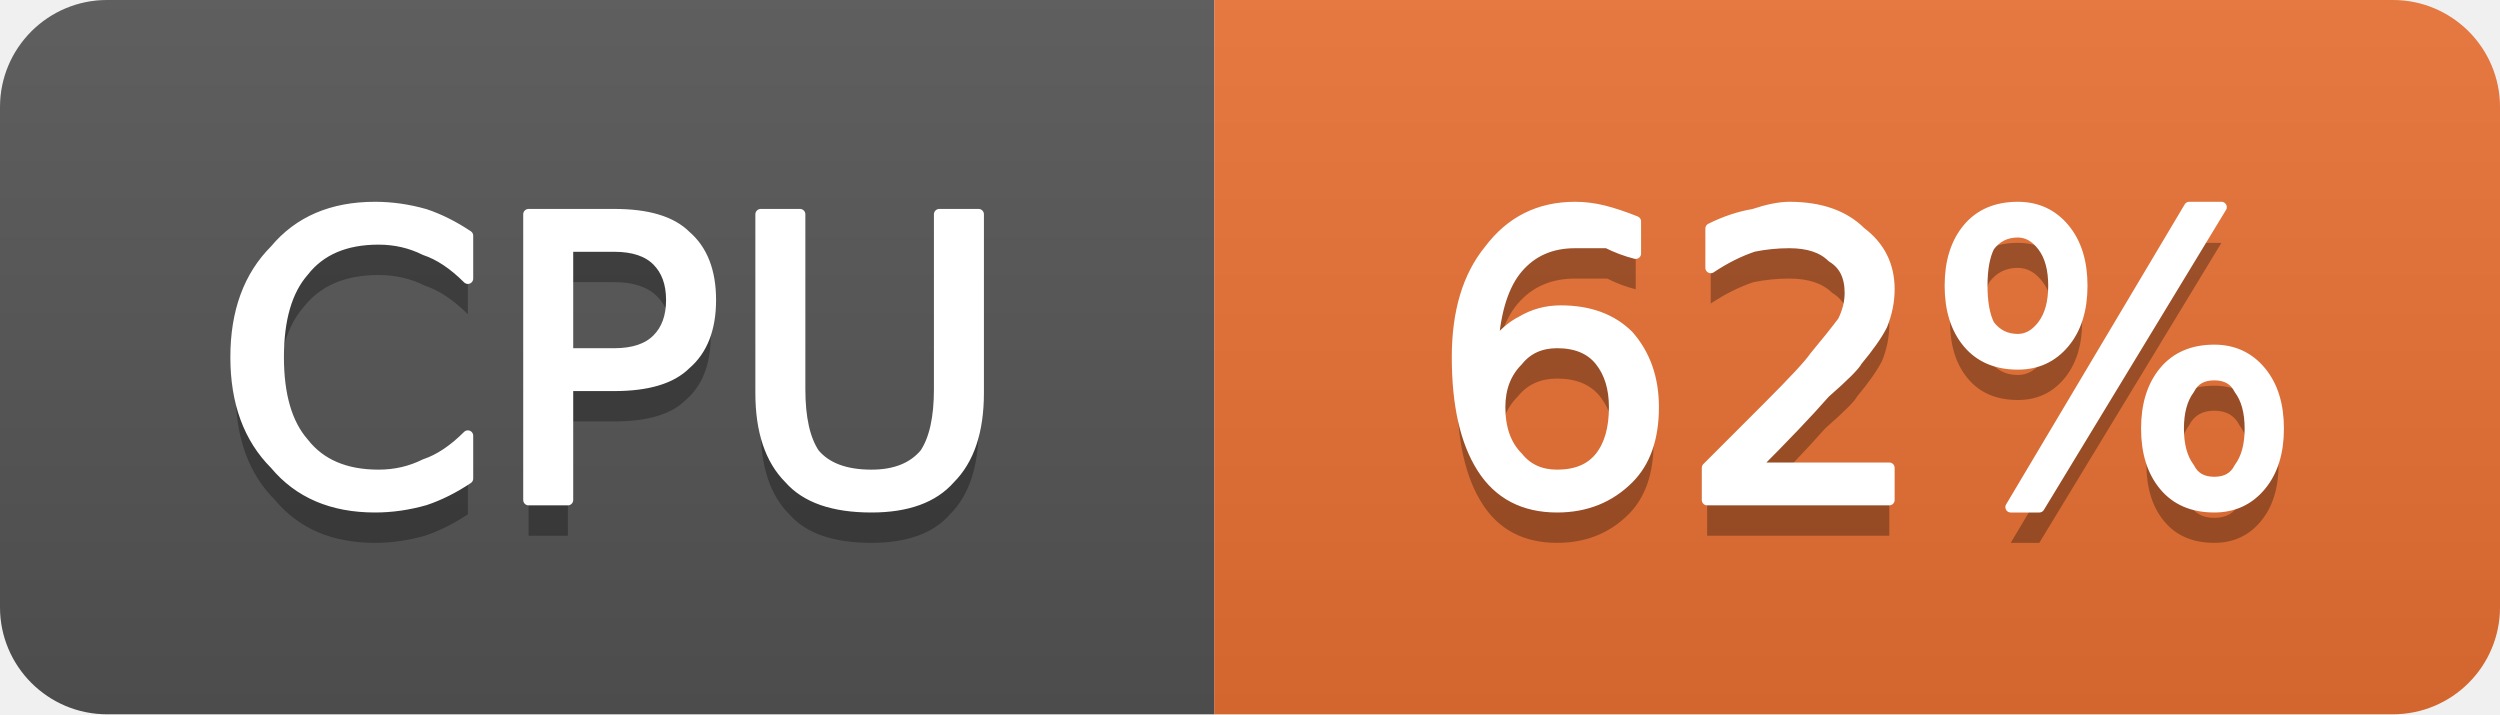
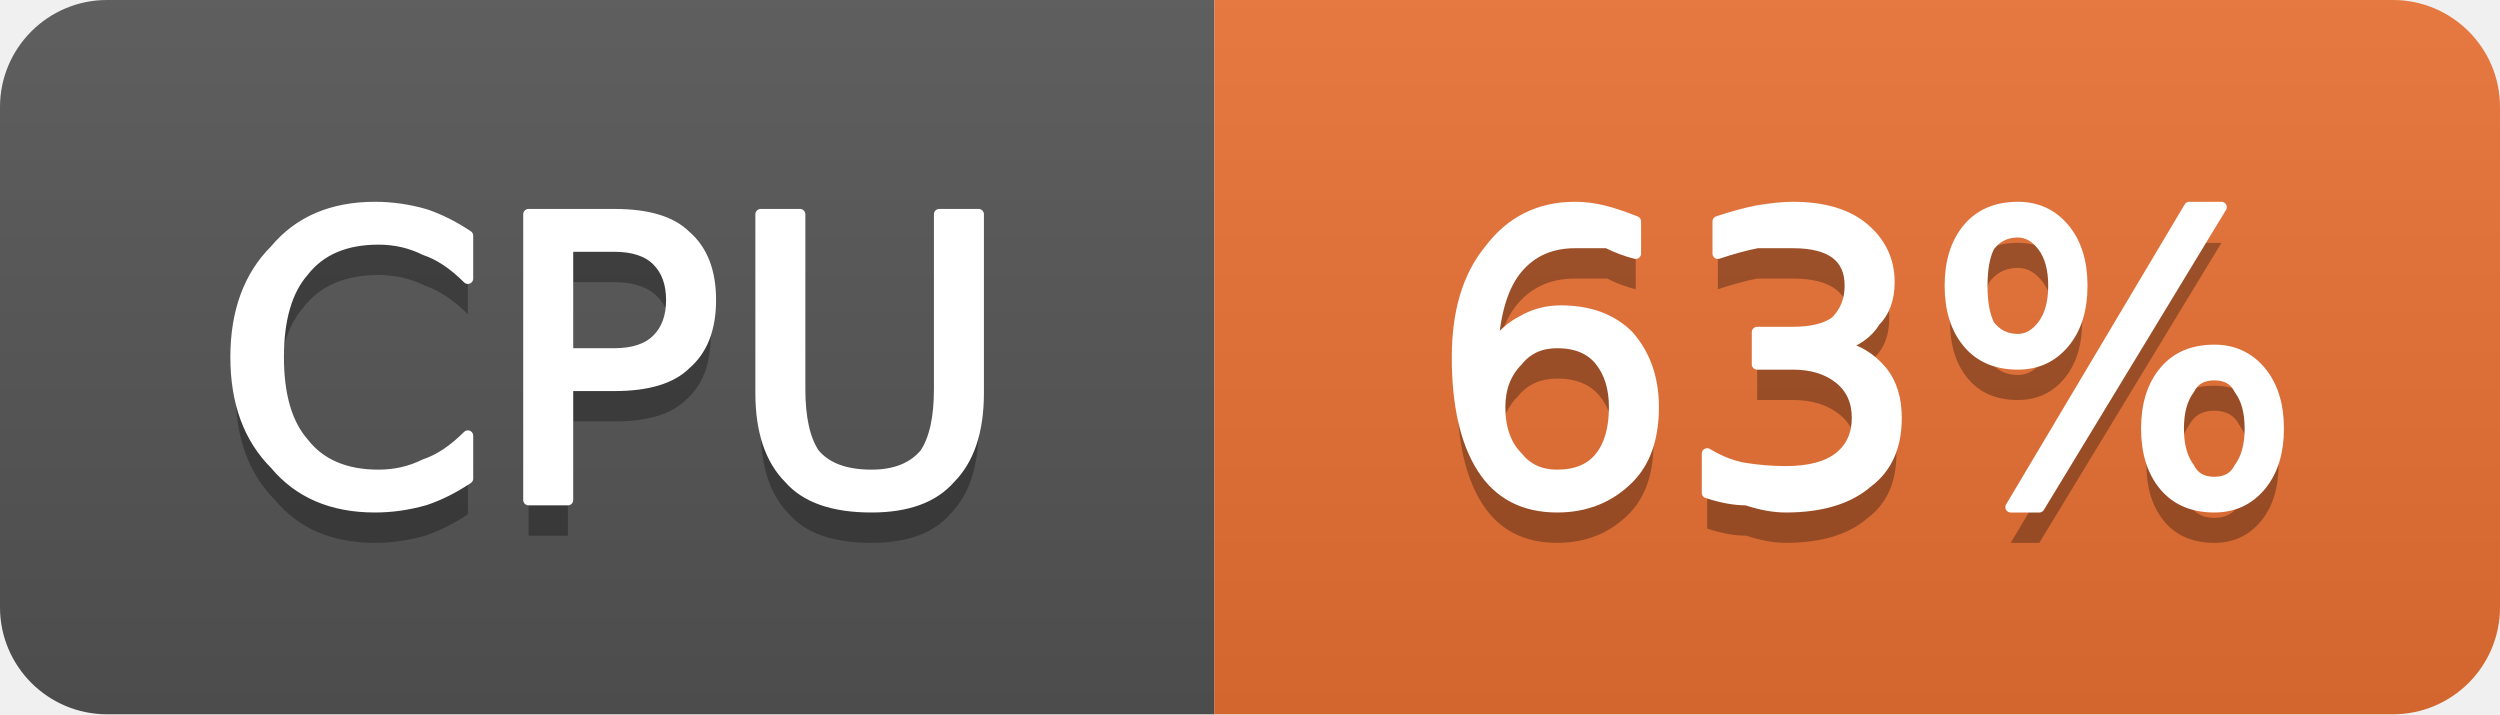
- <svg xmlns="http://www.w3.org/2000/svg" width="70" height="20" viewBox="0 0 70 20" role="img" aria-label="CPU: 62%">
+ <svg xmlns="http://www.w3.org/2000/svg" width="70" height="20" viewBox="0 0 70 20" role="img" aria-label="CPU: 63%">
  <linearGradient id="g-cluster_cpu_usage" x2="0" y2="100%">
    <stop offset="0" stop-color="#bbb" stop-opacity=".1" />
    <stop offset="1" stop-opacity=".1" />
  </linearGradient>
  <clipPath id="r-cluster_cpu_usage">
    <rect width="70" height="20" rx="3" fill="#fff" />
  </clipPath>
  <g clip-path="url(#r-cluster_cpu_usage)">
    <rect width="34" height="20" fill="#555" />
    <rect x="34" width="36" height="20" fill="#ea7233" />
    <rect width="70" height="20" fill="url(#g-cluster_cpu_usage)" />
    <path transform="translate(0 1)" fill="#010101" fill-opacity=".3" d="M13.1 6.6L13.1 7.8Q12.5 7.2 11.9 7.0Q11.3 6.7 10.6 6.7Q9.2 6.7 8.5 7.6Q7.8 8.4 7.8 10.0Q7.8 11.6 8.5 12.4Q9.2 13.3 10.6 13.3Q11.3 13.3 11.9 13.0Q12.5 12.8 13.1 12.2L13.1 13.4Q12.5 13.8 11.9 14.0Q11.2 14.2 10.5 14.2Q8.7 14.2 7.7 13.0Q6.6 11.9 6.6 10.0Q6.6 8.1 7.7 7.0Q8.7 5.8 10.5 5.8Q11.2 5.8 11.9 6.0Q12.5 6.2 13.1 6.6ZM15.9 6.9L15.9 9.9L17.2 9.9Q18.0 9.9 18.4 9.5Q18.8 9.1 18.8 8.4Q18.8 7.7 18.4 7.3Q18.0 6.9 17.2 6.9L15.9 6.9ZM14.8 6.0L17.2 6.0Q18.6 6.0 19.2 6.6Q19.9 7.2 19.9 8.4Q19.9 9.6 19.2 10.2Q18.6 10.8 17.2 10.8L15.9 10.8L15.9 14.0L14.8 14.0L14.8 6.0ZM21.3 6.0L22.4 6.0L22.4 10.9Q22.4 12.1 22.8 12.7Q23.3 13.3 24.4 13.3Q25.4 13.3 25.9 12.7Q26.3 12.1 26.3 10.9L26.3 6.0L27.4 6.0L27.4 11.0Q27.4 12.6 26.6 13.4Q25.9 14.2 24.4 14.2Q22.8 14.2 22.1 13.4Q21.3 12.6 21.3 11.0L21.3 6.0Z" />
    <path fill="#fff" stroke="#fff" stroke-width="0.3" stroke-linejoin="round" d="M13.1 6.6L13.1 7.8Q12.5 7.2 11.9 7.0Q11.3 6.7 10.6 6.7Q9.2 6.7 8.5 7.6Q7.8 8.4 7.8 10.0Q7.8 11.6 8.5 12.4Q9.2 13.3 10.6 13.3Q11.3 13.3 11.9 13.0Q12.5 12.8 13.1 12.2L13.1 13.4Q12.5 13.8 11.9 14.0Q11.2 14.2 10.5 14.2Q8.7 14.2 7.7 13.0Q6.6 11.9 6.6 10.0Q6.6 8.1 7.7 7.0Q8.7 5.8 10.5 5.8Q11.2 5.8 11.9 6.0Q12.5 6.2 13.1 6.6ZM15.9 6.9L15.9 9.9L17.2 9.9Q18.0 9.9 18.4 9.5Q18.8 9.1 18.8 8.4Q18.8 7.7 18.4 7.3Q18.0 6.9 17.2 6.9L15.9 6.9ZM14.8 6.0L17.2 6.0Q18.6 6.0 19.2 6.6Q19.9 7.2 19.9 8.4Q19.9 9.6 19.2 10.2Q18.6 10.8 17.2 10.8L15.9 10.8L15.9 14.0L14.8 14.0L14.8 6.0ZM21.3 6.0L22.4 6.0L22.4 10.9Q22.4 12.1 22.8 12.7Q23.3 13.3 24.4 13.3Q25.4 13.3 25.9 12.7Q26.3 12.1 26.3 10.9L26.3 6.0L27.4 6.0L27.4 11.0Q27.4 12.6 26.6 13.4Q25.9 14.2 24.4 14.2Q22.8 14.2 22.1 13.4Q21.3 12.6 21.3 11.0L21.3 6.0Z" />
-     <path transform="translate(0 1)" fill="#010101" fill-opacity=".3" d="M43.6 9.6Q42.9 9.6 42.5 10.1Q42.0 10.6 42.0 11.4Q42.0 12.3 42.5 12.8Q42.9 13.3 43.6 13.3Q44.4 13.3 44.8 12.8Q45.2 12.3 45.2 11.4Q45.2 10.6 44.8 10.1Q44.4 9.6 43.6 9.6ZM45.8 6.2L45.8 7.1Q45.4 7.0 45.0 6.8Q44.5 6.8 44.1 6.8Q43.1 6.8 42.5 7.5Q41.9 8.2 41.8 9.7Q42.2 9.2 42.6 9.0Q43.1 8.7 43.7 8.7Q44.9 8.7 45.6 9.4Q46.3 10.2 46.3 11.4Q46.3 12.7 45.6 13.4Q44.8 14.2 43.6 14.2Q42.2 14.2 41.5 13.1Q40.8 12.0 40.8 10.0Q40.8 8.1 41.7 7.0Q42.6 5.8 44.1 5.8Q44.5 5.8 44.9 5.9Q45.3 6.0 45.8 6.2ZM49.1 13.1L52.9 13.1L52.9 14.0L47.8 14.0L47.8 13.1Q48.4 12.5 49.5 11.4Q50.6 10.3 50.8 10.0Q51.3 9.4 51.6 9.0Q51.8 8.6 51.8 8.2Q51.8 7.5 51.3 7.2Q50.9 6.8 50.1 6.8Q49.6 6.8 49.1 6.9Q48.5 7.1 47.9 7.5L47.9 6.4Q48.5 6.1 49.1 6.0Q49.7 5.8 50.1 5.8Q51.4 5.8 52.1 6.5Q52.9 7.1 52.9 8.1Q52.9 8.6 52.7 9.1Q52.5 9.5 52.0 10.1Q51.9 10.3 51.1 11.0Q50.4 11.8 49.1 13.1ZM62.0 10.5Q61.5 10.5 61.3 10.9Q61.0 11.3 61.0 12.0Q61.0 12.7 61.3 13.1Q61.5 13.5 62.0 13.5Q62.5 13.5 62.7 13.1Q63.0 12.7 63.0 12.0Q63.0 11.3 62.7 10.9Q62.5 10.5 62.0 10.5ZM62.0 9.8Q62.8 9.8 63.3 10.4Q63.8 11.0 63.8 12.0Q63.8 13.0 63.3 13.6Q62.8 14.2 62.0 14.2Q61.1 14.2 60.6 13.6Q60.1 13.0 60.1 12.0Q60.1 11.0 60.6 10.4Q61.1 9.8 62.0 9.8ZM56.5 6.5Q56.0 6.5 55.7 6.9Q55.5 7.3 55.5 8.0Q55.5 8.7 55.7 9.1Q56.0 9.5 56.5 9.5Q56.9 9.5 57.2 9.1Q57.5 8.7 57.5 8.0Q57.5 7.3 57.2 6.9Q56.9 6.5 56.5 6.5ZM61.3 5.8L62.2 5.8L57.1 14.2L56.3 14.2L61.3 5.8ZM56.5 5.8Q57.3 5.8 57.8 6.4Q58.3 7.0 58.3 8.0Q58.3 9.0 57.8 9.6Q57.3 10.2 56.5 10.2Q55.6 10.2 55.1 9.6Q54.6 9.0 54.6 8.0Q54.6 7.0 55.1 6.4Q55.6 5.8 56.5 5.8Z" />
-     <path fill="#fff" stroke="#fff" stroke-width="0.3" stroke-linejoin="round" d="M43.6 9.6Q42.9 9.6 42.5 10.1Q42.0 10.6 42.0 11.4Q42.0 12.3 42.5 12.8Q42.9 13.3 43.6 13.3Q44.4 13.3 44.8 12.8Q45.2 12.3 45.2 11.4Q45.2 10.6 44.8 10.1Q44.4 9.6 43.6 9.6ZM45.8 6.2L45.8 7.1Q45.4 7.0 45.0 6.8Q44.5 6.8 44.1 6.8Q43.1 6.8 42.5 7.5Q41.9 8.2 41.8 9.7Q42.2 9.2 42.6 9.0Q43.1 8.7 43.7 8.7Q44.9 8.7 45.6 9.4Q46.3 10.2 46.3 11.4Q46.3 12.7 45.6 13.4Q44.8 14.2 43.6 14.2Q42.2 14.2 41.5 13.1Q40.8 12.0 40.8 10.0Q40.8 8.1 41.7 7.0Q42.6 5.8 44.1 5.8Q44.5 5.8 44.9 5.9Q45.3 6.0 45.8 6.2ZM49.1 13.1L52.9 13.1L52.9 14.0L47.8 14.0L47.8 13.1Q48.4 12.5 49.5 11.4Q50.6 10.3 50.8 10.0Q51.3 9.4 51.6 9.0Q51.8 8.6 51.8 8.2Q51.8 7.5 51.3 7.2Q50.9 6.8 50.1 6.8Q49.6 6.8 49.1 6.9Q48.5 7.1 47.9 7.5L47.9 6.4Q48.5 6.1 49.1 6.0Q49.7 5.8 50.1 5.8Q51.4 5.8 52.1 6.5Q52.9 7.1 52.9 8.1Q52.9 8.6 52.7 9.1Q52.5 9.5 52.0 10.1Q51.9 10.3 51.1 11.0Q50.4 11.8 49.1 13.1ZM62.0 10.5Q61.5 10.5 61.3 10.9Q61.0 11.3 61.0 12.0Q61.0 12.7 61.3 13.1Q61.5 13.5 62.0 13.5Q62.5 13.5 62.7 13.1Q63.0 12.7 63.0 12.0Q63.0 11.3 62.7 10.9Q62.5 10.5 62.0 10.5ZM62.0 9.8Q62.8 9.8 63.3 10.4Q63.8 11.0 63.8 12.0Q63.8 13.0 63.3 13.6Q62.8 14.2 62.0 14.2Q61.1 14.2 60.6 13.6Q60.1 13.0 60.1 12.0Q60.1 11.0 60.6 10.4Q61.1 9.8 62.0 9.8ZM56.5 6.5Q56.0 6.5 55.7 6.9Q55.5 7.3 55.5 8.0Q55.5 8.7 55.7 9.1Q56.0 9.5 56.5 9.5Q56.9 9.5 57.2 9.1Q57.5 8.7 57.5 8.0Q57.5 7.3 57.2 6.9Q56.9 6.5 56.5 6.5ZM61.3 5.8L62.2 5.8L57.1 14.2L56.3 14.2L61.3 5.8ZM56.5 5.8Q57.3 5.8 57.8 6.4Q58.3 7.0 58.3 8.0Q58.3 9.0 57.8 9.6Q57.3 10.2 56.5 10.2Q55.6 10.2 55.1 9.6Q54.6 9.0 54.6 8.0Q54.6 7.0 55.1 6.4Q55.6 5.8 56.5 5.8Z" />
+     <path transform="translate(0 1)" fill="#010101" fill-opacity=".3" d="M43.6 9.6Q42.9 9.6 42.5 10.1Q42.0 10.6 42.0 11.4Q42.0 12.3 42.5 12.8Q42.9 13.3 43.6 13.3Q44.4 13.3 44.8 12.8Q45.2 12.3 45.2 11.4Q45.2 10.6 44.8 10.1Q44.4 9.6 43.6 9.6ZM45.8 6.2L45.8 7.1Q45.4 7.0 45.0 6.8Q44.5 6.8 44.1 6.8Q43.1 6.8 42.5 7.5Q41.9 8.2 41.8 9.7Q42.2 9.2 42.6 9.0Q43.1 8.7 43.7 8.7Q44.9 8.7 45.6 9.4Q46.3 10.2 46.3 11.4Q46.3 12.7 45.6 13.4Q44.8 14.2 43.6 14.2Q42.2 14.2 41.5 13.1Q40.8 12.0 40.8 10.0Q40.8 8.1 41.7 7.0Q42.6 5.8 44.1 5.8Q44.5 5.8 44.9 5.9Q45.3 6.0 45.8 6.2ZM51.5 9.7Q52.2 9.8 52.7 10.4Q53.1 10.9 53.1 11.7Q53.1 12.9 52.3 13.5Q51.5 14.2 50.0 14.2Q49.5 14.2 48.9 14.0Q48.4 14.0 47.8 13.8L47.8 12.7Q48.3 13.0 48.8 13.1Q49.4 13.2 50.0 13.2Q51.0 13.2 51.5 12.8Q52.0 12.4 52.0 11.7Q52.0 11.0 51.5 10.6Q51.0 10.2 50.2 10.2L49.2 10.2L49.2 9.3L50.2 9.3Q51.0 9.3 51.4 9.0Q51.8 8.6 51.8 8.0Q51.8 7.4 51.4 7.1Q51.0 6.8 50.2 6.8Q49.7 6.8 49.2 6.8Q48.7 6.9 48.1 7.1L48.1 6.2Q48.7 6.0 49.2 5.9Q49.8 5.8 50.2 5.8Q51.5 5.8 52.2 6.4Q52.9 7.0 52.9 7.9Q52.9 8.6 52.5 9.0Q52.2 9.5 51.5 9.7ZM62.0 10.5Q61.5 10.5 61.3 10.9Q61.0 11.3 61.0 12.0Q61.0 12.7 61.3 13.1Q61.5 13.5 62.0 13.5Q62.5 13.5 62.7 13.1Q63.0 12.7 63.0 12.0Q63.0 11.3 62.7 10.9Q62.5 10.5 62.0 10.5ZM62.0 9.8Q62.8 9.8 63.3 10.4Q63.8 11.0 63.8 12.0Q63.8 13.0 63.3 13.6Q62.8 14.2 62.0 14.2Q61.1 14.2 60.6 13.6Q60.1 13.0 60.1 12.0Q60.1 11.0 60.6 10.4Q61.1 9.8 62.0 9.8ZM56.5 6.5Q56.0 6.5 55.7 6.9Q55.5 7.3 55.5 8.0Q55.5 8.7 55.7 9.1Q56.0 9.5 56.5 9.5Q56.9 9.5 57.2 9.1Q57.5 8.7 57.5 8.0Q57.5 7.3 57.2 6.9Q56.9 6.5 56.5 6.5ZM61.3 5.8L62.2 5.8L57.1 14.2L56.3 14.2L61.3 5.8ZM56.5 5.8Q57.3 5.8 57.8 6.4Q58.3 7.0 58.3 8.0Q58.3 9.0 57.8 9.6Q57.3 10.2 56.5 10.2Q55.6 10.2 55.1 9.6Q54.6 9.0 54.6 8.0Q54.6 7.0 55.1 6.4Q55.6 5.8 56.5 5.8Z" />
+     <path fill="#fff" stroke="#fff" stroke-width="0.3" stroke-linejoin="round" d="M43.6 9.6Q42.9 9.6 42.5 10.1Q42.0 10.6 42.0 11.4Q42.0 12.3 42.5 12.8Q42.9 13.3 43.6 13.3Q44.4 13.3 44.8 12.8Q45.2 12.3 45.2 11.4Q45.2 10.6 44.8 10.1Q44.4 9.6 43.6 9.6ZM45.8 6.2L45.8 7.1Q45.4 7.0 45.0 6.8Q44.5 6.8 44.1 6.8Q43.1 6.8 42.5 7.5Q41.9 8.2 41.8 9.7Q42.2 9.2 42.6 9.0Q43.1 8.7 43.7 8.7Q44.9 8.7 45.6 9.4Q46.3 10.2 46.3 11.4Q46.3 12.7 45.6 13.4Q44.8 14.2 43.6 14.2Q42.2 14.2 41.5 13.1Q40.8 12.0 40.8 10.0Q40.8 8.1 41.7 7.0Q42.6 5.8 44.1 5.8Q44.5 5.8 44.9 5.9Q45.3 6.0 45.8 6.2ZM51.5 9.7Q52.2 9.8 52.7 10.4Q53.1 10.9 53.1 11.7Q53.1 12.9 52.3 13.5Q51.5 14.2 50.0 14.2Q49.5 14.2 48.9 14.0Q48.4 14.0 47.8 13.8L47.8 12.7Q48.3 13.0 48.8 13.1Q49.4 13.2 50.0 13.2Q51.0 13.2 51.5 12.8Q52.0 12.4 52.0 11.7Q52.0 11.0 51.5 10.6Q51.0 10.2 50.2 10.2L49.2 10.2L49.2 9.3L50.2 9.3Q51.0 9.3 51.4 9.0Q51.8 8.6 51.8 8.0Q51.8 7.4 51.4 7.1Q51.0 6.8 50.2 6.8Q49.7 6.8 49.2 6.8Q48.7 6.9 48.1 7.1L48.1 6.2Q48.7 6.0 49.2 5.9Q49.8 5.8 50.2 5.8Q51.5 5.8 52.2 6.4Q52.9 7.0 52.9 7.9Q52.9 8.6 52.5 9.0Q52.2 9.5 51.5 9.7ZM62.0 10.5Q61.5 10.5 61.3 10.9Q61.0 11.3 61.0 12.0Q61.0 12.7 61.3 13.1Q61.5 13.5 62.0 13.5Q62.5 13.5 62.7 13.1Q63.0 12.7 63.0 12.0Q63.0 11.3 62.7 10.9Q62.5 10.5 62.0 10.5ZM62.0 9.8Q62.8 9.8 63.3 10.4Q63.8 11.0 63.8 12.0Q63.8 13.0 63.3 13.6Q62.8 14.2 62.0 14.2Q61.1 14.2 60.6 13.6Q60.1 13.0 60.1 12.0Q60.1 11.0 60.6 10.4Q61.1 9.8 62.0 9.8ZM56.5 6.5Q56.0 6.5 55.7 6.9Q55.5 7.3 55.5 8.0Q55.5 8.7 55.7 9.1Q56.0 9.5 56.5 9.5Q56.9 9.5 57.2 9.1Q57.5 8.7 57.5 8.0Q57.5 7.3 57.2 6.9Q56.9 6.5 56.5 6.5ZM61.3 5.8L62.2 5.8L57.1 14.2L56.3 14.2L61.3 5.8ZM56.5 5.8Q57.3 5.8 57.8 6.4Q58.3 7.0 58.3 8.0Q58.3 9.0 57.8 9.6Q57.3 10.2 56.5 10.2Q55.6 10.2 55.1 9.6Q54.6 9.0 54.6 8.0Q54.6 7.0 55.1 6.4Q55.6 5.8 56.5 5.8Z" />
  </g>
</svg>
